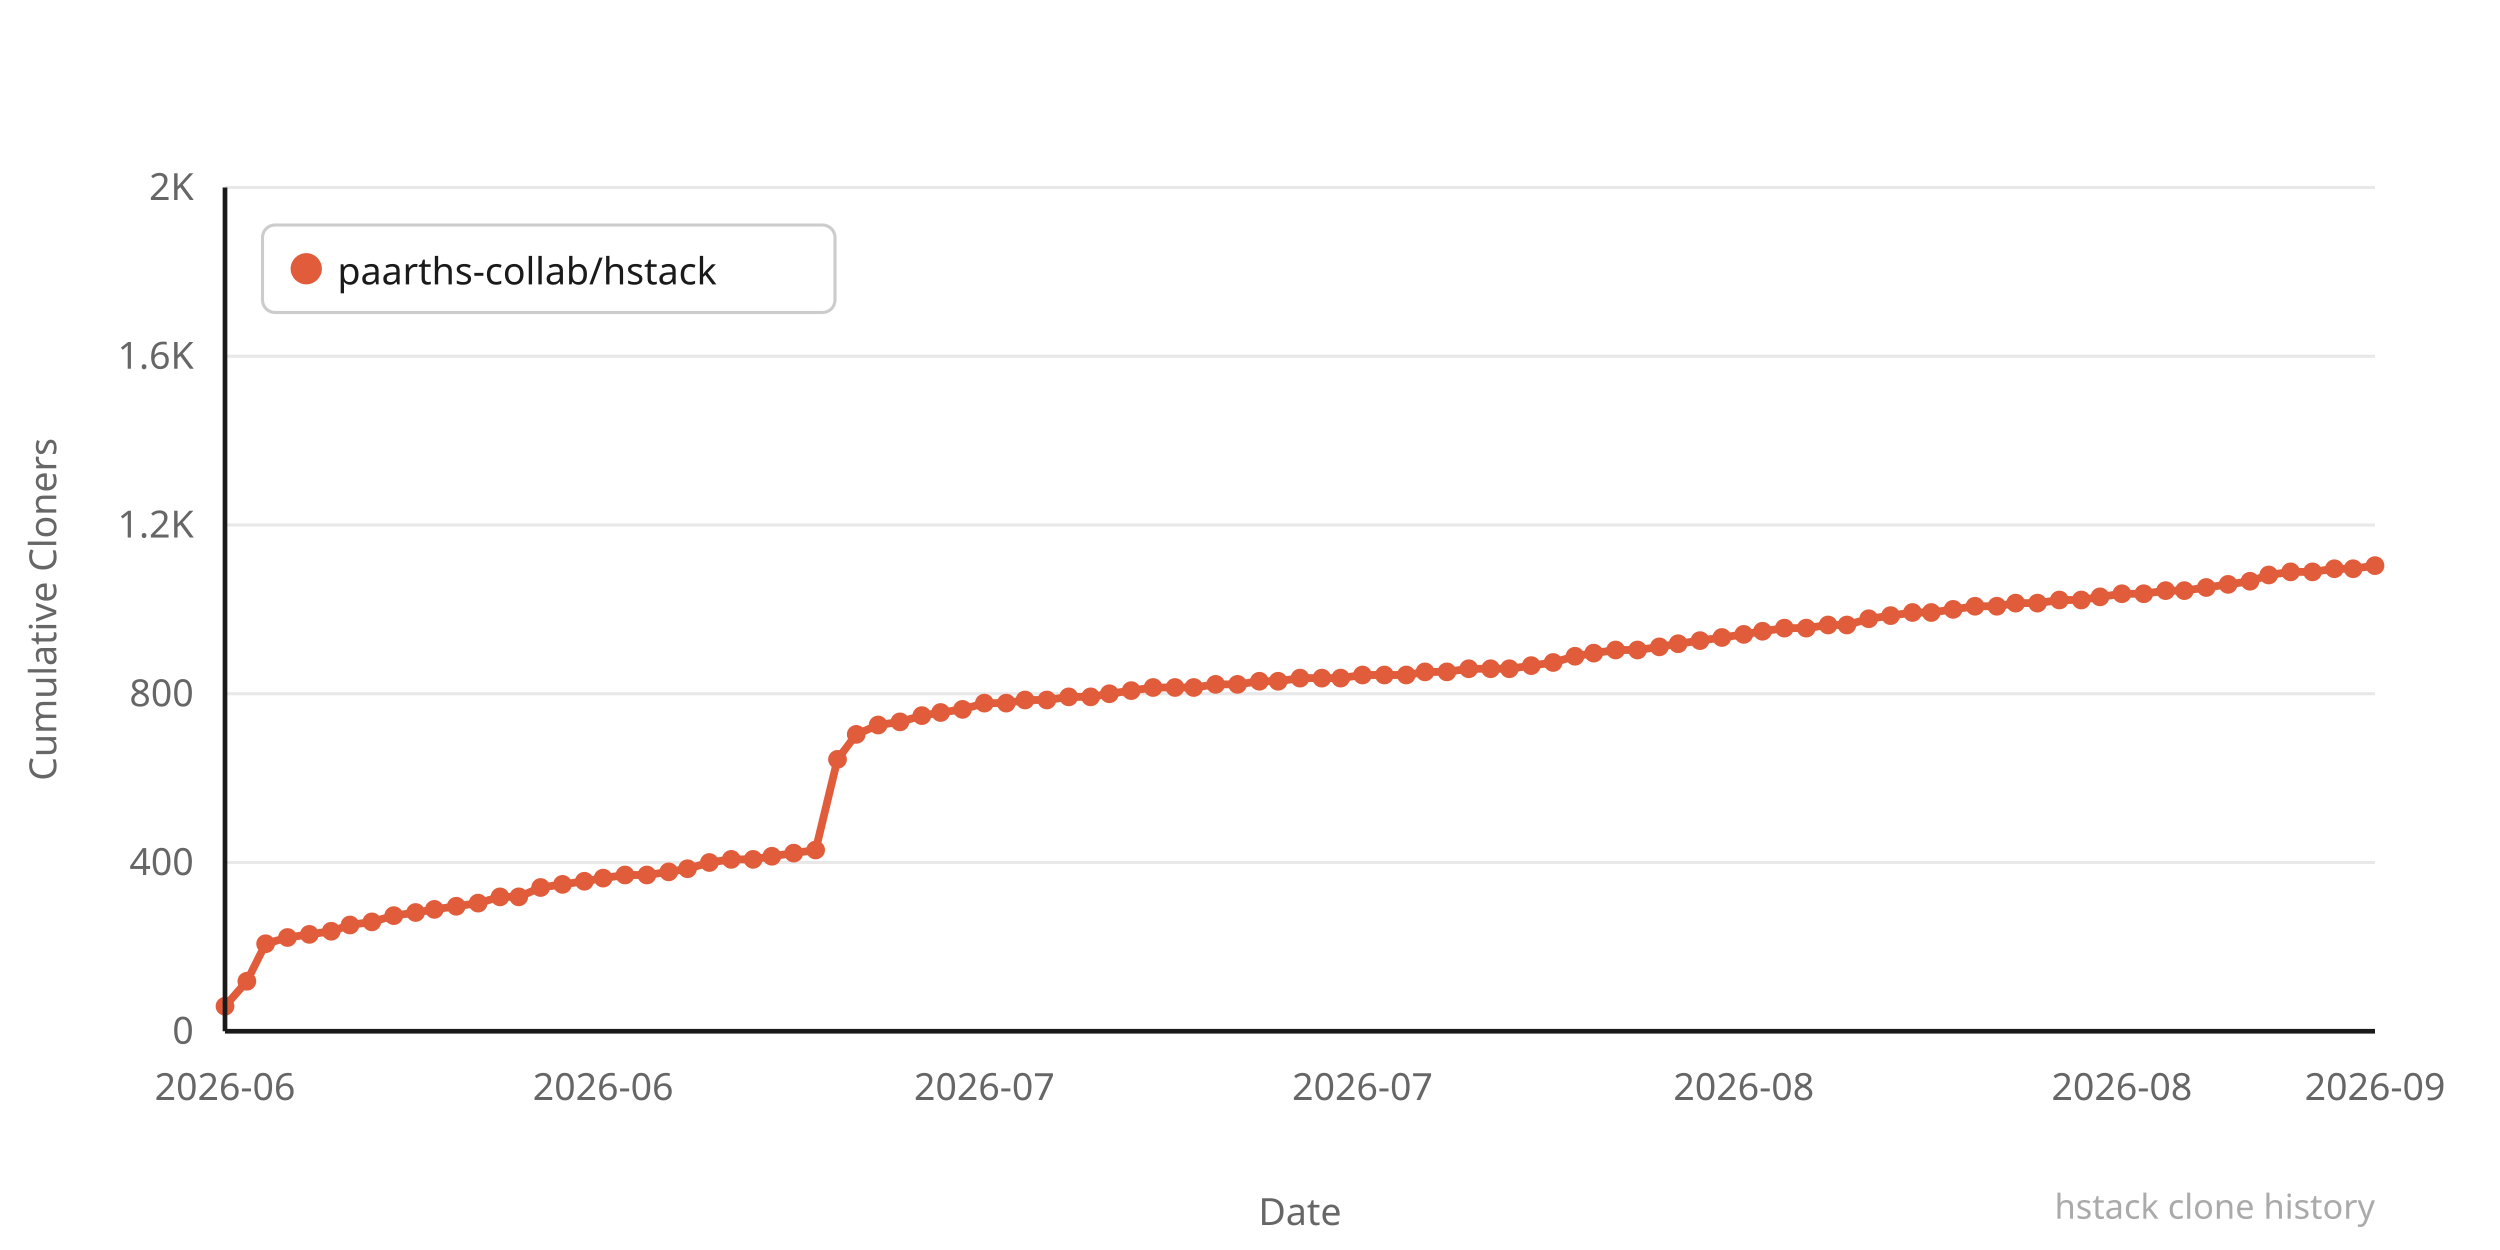
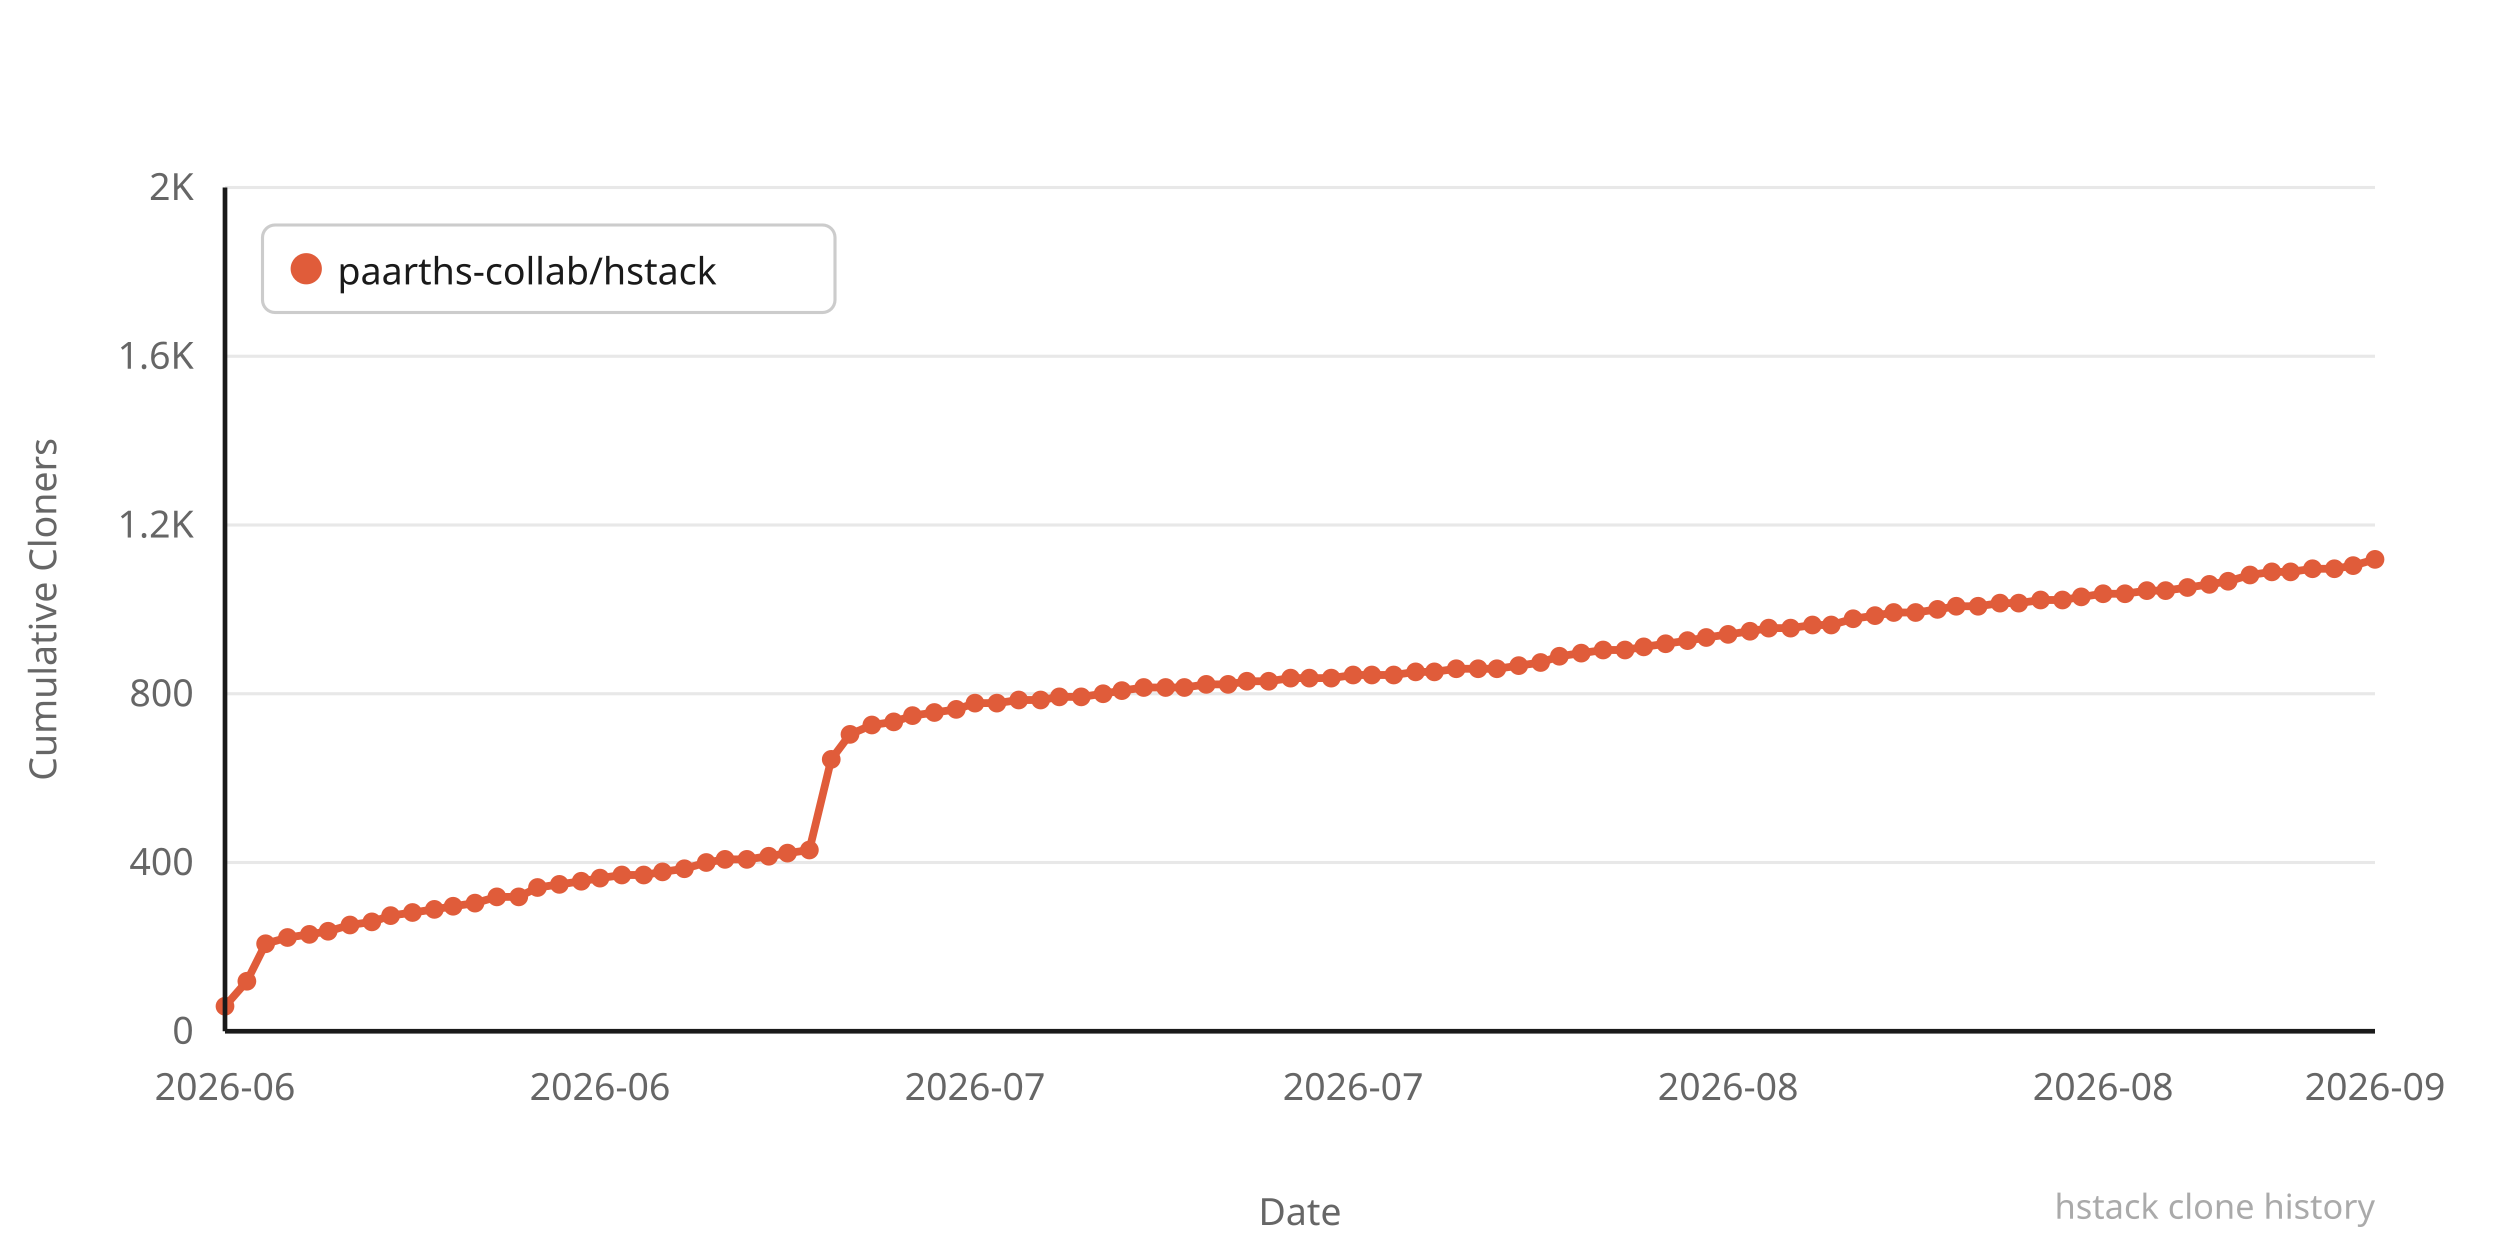
<svg xmlns="http://www.w3.org/2000/svg" width="800" height="400" viewBox="0 0 800 400">
  <rect width="800" height="400" fill="#ffffff" />
  <line x1="72" y1="330" x2="760" y2="330" stroke="#e8e8e8" stroke-width="1" />
  <text x="62" y="334" text-anchor="end" font-family="system-ui,sans-serif" font-size="12" fill="#666666">0</text>
  <line x1="72" y1="276" x2="760" y2="276" stroke="#e8e8e8" stroke-width="1" />
  <text x="62" y="280" text-anchor="end" font-family="system-ui,sans-serif" font-size="12" fill="#666666">400</text>
  <line x1="72" y1="222" x2="760" y2="222" stroke="#e8e8e8" stroke-width="1" />
  <text x="62" y="226" text-anchor="end" font-family="system-ui,sans-serif" font-size="12" fill="#666666">800</text>
  <line x1="72" y1="168" x2="760" y2="168" stroke="#e8e8e8" stroke-width="1" />
  <text x="62" y="172" text-anchor="end" font-family="system-ui,sans-serif" font-size="12" fill="#666666">1.2K</text>
  <line x1="72" y1="114" x2="760" y2="114" stroke="#e8e8e8" stroke-width="1" />
  <text x="62" y="118" text-anchor="end" font-family="system-ui,sans-serif" font-size="12" fill="#666666">1.6K</text>
  <line x1="72" y1="60" x2="760" y2="60" stroke="#e8e8e8" stroke-width="1" />
  <text x="62" y="64" text-anchor="end" font-family="system-ui,sans-serif" font-size="12" fill="#666666">2K</text>
-   <polyline points="72,322 79,314 85,302 92,300 99,299 106,298 112,296 119,295 126,293 133,292 139,291 146,290 153,289 160,287 166,287 173,284 180,283 187,282 193,281 200,280 207,280 214,279 220,278 227,276 234,275 241,275 247,274 254,273 261,272 268,243 274,235 281,232 288,231 295,229 301,228 308,227 315,225 322,225 328,224 335,224 342,223 349,223 355,222 362,221 369,220 376,220 382,220 389,219 396,219 403,218 409,218 416,217 423,217 429,217 436,216 443,216 450,216 456,215 463,215 470,214 477,214 483,214 490,213 497,212 504,210 510,209 517,208 524,208 531,207 537,206 544,205 551,204 558,203 564,202 571,201 578,201 585,200 591,200 598,198 605,197 612,196 618,196 625,195 632,194 639,194 645,193 652,193 659,192 666,192 672,191 679,190 686,190 693,189 699,189 706,188 713,187 720,186 726,184 733,183 740,183 747,182 753,182 760,181" fill="none" stroke="#e05c3a" stroke-width="2.5" stroke-linejoin="round" stroke-linecap="round" />
+   <polyline points="72,322 79,314 85,302 92,300 99,299 105,298 112,296 119,295 125,293 132,292 139,291 145,290 152,289 159,287 166,287 172,284 179,283 186,282 192,281 199,280 206,280 212,279 219,278 226,276 232,275 239,275 246,274 252,273 259,272 266,243 272,235 279,232 286,231 292,229 299,228 306,227 312,225 319,225 326,224 333,224 339,223 346,223 353,222 359,221 366,220 373,220 379,220 386,219 393,219 399,218 406,218 413,217 419,217 426,217 433,216 439,216 446,216 453,215 459,215 466,214 473,214 479,214 486,213 493,212 499,210 506,209 513,208 520,208 526,207 533,206 540,205 546,204 553,203 560,202 566,201 573,201 580,200 586,200 593,198 600,197 606,196 613,196 620,195 626,194 633,194 640,193 646,193 653,192 660,192 666,191 673,190 680,190 687,189 693,189 700,188 707,187 713,186 720,184 727,183 733,183 740,182 747,182 753,181 760,179" fill="none" stroke="#e05c3a" stroke-width="2.5" stroke-linejoin="round" stroke-linecap="round" />
  <circle cx="72" cy="322" r="3" fill="#e05c3a" />
  <circle cx="79" cy="314" r="3" fill="#e05c3a" />
  <circle cx="85" cy="302" r="3" fill="#e05c3a" />
  <circle cx="92" cy="300" r="3" fill="#e05c3a" />
  <circle cx="99" cy="299" r="3" fill="#e05c3a" />
-   <circle cx="106" cy="298" r="3" fill="#e05c3a" />
+   <circle cx="105" cy="298" r="3" fill="#e05c3a" />
  <circle cx="112" cy="296" r="3" fill="#e05c3a" />
  <circle cx="119" cy="295" r="3" fill="#e05c3a" />
-   <circle cx="126" cy="293" r="3" fill="#e05c3a" />
-   <circle cx="133" cy="292" r="3" fill="#e05c3a" />
+   <circle cx="125" cy="293" r="3" fill="#e05c3a" />
+   <circle cx="132" cy="292" r="3" fill="#e05c3a" />
  <circle cx="139" cy="291" r="3" fill="#e05c3a" />
-   <circle cx="146" cy="290" r="3" fill="#e05c3a" />
-   <circle cx="153" cy="289" r="3" fill="#e05c3a" />
-   <circle cx="160" cy="287" r="3" fill="#e05c3a" />
+   <circle cx="145" cy="290" r="3" fill="#e05c3a" />
+   <circle cx="152" cy="289" r="3" fill="#e05c3a" />
+   <circle cx="159" cy="287" r="3" fill="#e05c3a" />
  <circle cx="166" cy="287" r="3" fill="#e05c3a" />
-   <circle cx="173" cy="284" r="3" fill="#e05c3a" />
-   <circle cx="180" cy="283" r="3" fill="#e05c3a" />
-   <circle cx="187" cy="282" r="3" fill="#e05c3a" />
-   <circle cx="193" cy="281" r="3" fill="#e05c3a" />
-   <circle cx="200" cy="280" r="3" fill="#e05c3a" />
-   <circle cx="207" cy="280" r="3" fill="#e05c3a" />
-   <circle cx="214" cy="279" r="3" fill="#e05c3a" />
-   <circle cx="220" cy="278" r="3" fill="#e05c3a" />
-   <circle cx="227" cy="276" r="3" fill="#e05c3a" />
-   <circle cx="234" cy="275" r="3" fill="#e05c3a" />
-   <circle cx="241" cy="275" r="3" fill="#e05c3a" />
-   <circle cx="247" cy="274" r="3" fill="#e05c3a" />
-   <circle cx="254" cy="273" r="3" fill="#e05c3a" />
-   <circle cx="261" cy="272" r="3" fill="#e05c3a" />
-   <circle cx="268" cy="243" r="3" fill="#e05c3a" />
-   <circle cx="274" cy="235" r="3" fill="#e05c3a" />
-   <circle cx="281" cy="232" r="3" fill="#e05c3a" />
-   <circle cx="288" cy="231" r="3" fill="#e05c3a" />
-   <circle cx="295" cy="229" r="3" fill="#e05c3a" />
-   <circle cx="301" cy="228" r="3" fill="#e05c3a" />
-   <circle cx="308" cy="227" r="3" fill="#e05c3a" />
-   <circle cx="315" cy="225" r="3" fill="#e05c3a" />
-   <circle cx="322" cy="225" r="3" fill="#e05c3a" />
-   <circle cx="328" cy="224" r="3" fill="#e05c3a" />
-   <circle cx="335" cy="224" r="3" fill="#e05c3a" />
-   <circle cx="342" cy="223" r="3" fill="#e05c3a" />
-   <circle cx="349" cy="223" r="3" fill="#e05c3a" />
-   <circle cx="355" cy="222" r="3" fill="#e05c3a" />
-   <circle cx="362" cy="221" r="3" fill="#e05c3a" />
-   <circle cx="369" cy="220" r="3" fill="#e05c3a" />
-   <circle cx="376" cy="220" r="3" fill="#e05c3a" />
-   <circle cx="382" cy="220" r="3" fill="#e05c3a" />
-   <circle cx="389" cy="219" r="3" fill="#e05c3a" />
-   <circle cx="396" cy="219" r="3" fill="#e05c3a" />
-   <circle cx="403" cy="218" r="3" fill="#e05c3a" />
-   <circle cx="409" cy="218" r="3" fill="#e05c3a" />
-   <circle cx="416" cy="217" r="3" fill="#e05c3a" />
-   <circle cx="423" cy="217" r="3" fill="#e05c3a" />
-   <circle cx="429" cy="217" r="3" fill="#e05c3a" />
-   <circle cx="436" cy="216" r="3" fill="#e05c3a" />
-   <circle cx="443" cy="216" r="3" fill="#e05c3a" />
-   <circle cx="450" cy="216" r="3" fill="#e05c3a" />
-   <circle cx="456" cy="215" r="3" fill="#e05c3a" />
-   <circle cx="463" cy="215" r="3" fill="#e05c3a" />
-   <circle cx="470" cy="214" r="3" fill="#e05c3a" />
-   <circle cx="477" cy="214" r="3" fill="#e05c3a" />
-   <circle cx="483" cy="214" r="3" fill="#e05c3a" />
-   <circle cx="490" cy="213" r="3" fill="#e05c3a" />
-   <circle cx="497" cy="212" r="3" fill="#e05c3a" />
-   <circle cx="504" cy="210" r="3" fill="#e05c3a" />
-   <circle cx="510" cy="209" r="3" fill="#e05c3a" />
-   <circle cx="517" cy="208" r="3" fill="#e05c3a" />
-   <circle cx="524" cy="208" r="3" fill="#e05c3a" />
-   <circle cx="531" cy="207" r="3" fill="#e05c3a" />
-   <circle cx="537" cy="206" r="3" fill="#e05c3a" />
-   <circle cx="544" cy="205" r="3" fill="#e05c3a" />
-   <circle cx="551" cy="204" r="3" fill="#e05c3a" />
-   <circle cx="558" cy="203" r="3" fill="#e05c3a" />
-   <circle cx="564" cy="202" r="3" fill="#e05c3a" />
-   <circle cx="571" cy="201" r="3" fill="#e05c3a" />
-   <circle cx="578" cy="201" r="3" fill="#e05c3a" />
-   <circle cx="585" cy="200" r="3" fill="#e05c3a" />
-   <circle cx="591" cy="200" r="3" fill="#e05c3a" />
-   <circle cx="598" cy="198" r="3" fill="#e05c3a" />
-   <circle cx="605" cy="197" r="3" fill="#e05c3a" />
-   <circle cx="612" cy="196" r="3" fill="#e05c3a" />
-   <circle cx="618" cy="196" r="3" fill="#e05c3a" />
-   <circle cx="625" cy="195" r="3" fill="#e05c3a" />
-   <circle cx="632" cy="194" r="3" fill="#e05c3a" />
-   <circle cx="639" cy="194" r="3" fill="#e05c3a" />
-   <circle cx="645" cy="193" r="3" fill="#e05c3a" />
-   <circle cx="652" cy="193" r="3" fill="#e05c3a" />
-   <circle cx="659" cy="192" r="3" fill="#e05c3a" />
-   <circle cx="666" cy="192" r="3" fill="#e05c3a" />
-   <circle cx="672" cy="191" r="3" fill="#e05c3a" />
-   <circle cx="679" cy="190" r="3" fill="#e05c3a" />
-   <circle cx="686" cy="190" r="3" fill="#e05c3a" />
+   <circle cx="172" cy="284" r="3" fill="#e05c3a" />
+   <circle cx="179" cy="283" r="3" fill="#e05c3a" />
+   <circle cx="186" cy="282" r="3" fill="#e05c3a" />
+   <circle cx="192" cy="281" r="3" fill="#e05c3a" />
+   <circle cx="199" cy="280" r="3" fill="#e05c3a" />
+   <circle cx="206" cy="280" r="3" fill="#e05c3a" />
+   <circle cx="212" cy="279" r="3" fill="#e05c3a" />
+   <circle cx="219" cy="278" r="3" fill="#e05c3a" />
+   <circle cx="226" cy="276" r="3" fill="#e05c3a" />
+   <circle cx="232" cy="275" r="3" fill="#e05c3a" />
+   <circle cx="239" cy="275" r="3" fill="#e05c3a" />
+   <circle cx="246" cy="274" r="3" fill="#e05c3a" />
+   <circle cx="252" cy="273" r="3" fill="#e05c3a" />
+   <circle cx="259" cy="272" r="3" fill="#e05c3a" />
+   <circle cx="266" cy="243" r="3" fill="#e05c3a" />
+   <circle cx="272" cy="235" r="3" fill="#e05c3a" />
+   <circle cx="279" cy="232" r="3" fill="#e05c3a" />
+   <circle cx="286" cy="231" r="3" fill="#e05c3a" />
+   <circle cx="292" cy="229" r="3" fill="#e05c3a" />
+   <circle cx="299" cy="228" r="3" fill="#e05c3a" />
+   <circle cx="306" cy="227" r="3" fill="#e05c3a" />
+   <circle cx="312" cy="225" r="3" fill="#e05c3a" />
+   <circle cx="319" cy="225" r="3" fill="#e05c3a" />
+   <circle cx="326" cy="224" r="3" fill="#e05c3a" />
+   <circle cx="333" cy="224" r="3" fill="#e05c3a" />
+   <circle cx="339" cy="223" r="3" fill="#e05c3a" />
+   <circle cx="346" cy="223" r="3" fill="#e05c3a" />
+   <circle cx="353" cy="222" r="3" fill="#e05c3a" />
+   <circle cx="359" cy="221" r="3" fill="#e05c3a" />
+   <circle cx="366" cy="220" r="3" fill="#e05c3a" />
+   <circle cx="373" cy="220" r="3" fill="#e05c3a" />
+   <circle cx="379" cy="220" r="3" fill="#e05c3a" />
+   <circle cx="386" cy="219" r="3" fill="#e05c3a" />
+   <circle cx="393" cy="219" r="3" fill="#e05c3a" />
+   <circle cx="399" cy="218" r="3" fill="#e05c3a" />
+   <circle cx="406" cy="218" r="3" fill="#e05c3a" />
+   <circle cx="413" cy="217" r="3" fill="#e05c3a" />
+   <circle cx="419" cy="217" r="3" fill="#e05c3a" />
+   <circle cx="426" cy="217" r="3" fill="#e05c3a" />
+   <circle cx="433" cy="216" r="3" fill="#e05c3a" />
+   <circle cx="439" cy="216" r="3" fill="#e05c3a" />
+   <circle cx="446" cy="216" r="3" fill="#e05c3a" />
+   <circle cx="453" cy="215" r="3" fill="#e05c3a" />
+   <circle cx="459" cy="215" r="3" fill="#e05c3a" />
+   <circle cx="466" cy="214" r="3" fill="#e05c3a" />
+   <circle cx="473" cy="214" r="3" fill="#e05c3a" />
+   <circle cx="479" cy="214" r="3" fill="#e05c3a" />
+   <circle cx="486" cy="213" r="3" fill="#e05c3a" />
+   <circle cx="493" cy="212" r="3" fill="#e05c3a" />
+   <circle cx="499" cy="210" r="3" fill="#e05c3a" />
+   <circle cx="506" cy="209" r="3" fill="#e05c3a" />
+   <circle cx="513" cy="208" r="3" fill="#e05c3a" />
+   <circle cx="520" cy="208" r="3" fill="#e05c3a" />
+   <circle cx="526" cy="207" r="3" fill="#e05c3a" />
+   <circle cx="533" cy="206" r="3" fill="#e05c3a" />
+   <circle cx="540" cy="205" r="3" fill="#e05c3a" />
+   <circle cx="546" cy="204" r="3" fill="#e05c3a" />
+   <circle cx="553" cy="203" r="3" fill="#e05c3a" />
+   <circle cx="560" cy="202" r="3" fill="#e05c3a" />
+   <circle cx="566" cy="201" r="3" fill="#e05c3a" />
+   <circle cx="573" cy="201" r="3" fill="#e05c3a" />
+   <circle cx="580" cy="200" r="3" fill="#e05c3a" />
+   <circle cx="586" cy="200" r="3" fill="#e05c3a" />
+   <circle cx="593" cy="198" r="3" fill="#e05c3a" />
+   <circle cx="600" cy="197" r="3" fill="#e05c3a" />
+   <circle cx="606" cy="196" r="3" fill="#e05c3a" />
+   <circle cx="613" cy="196" r="3" fill="#e05c3a" />
+   <circle cx="620" cy="195" r="3" fill="#e05c3a" />
+   <circle cx="626" cy="194" r="3" fill="#e05c3a" />
+   <circle cx="633" cy="194" r="3" fill="#e05c3a" />
+   <circle cx="640" cy="193" r="3" fill="#e05c3a" />
+   <circle cx="646" cy="193" r="3" fill="#e05c3a" />
+   <circle cx="653" cy="192" r="3" fill="#e05c3a" />
+   <circle cx="660" cy="192" r="3" fill="#e05c3a" />
+   <circle cx="666" cy="191" r="3" fill="#e05c3a" />
+   <circle cx="673" cy="190" r="3" fill="#e05c3a" />
+   <circle cx="680" cy="190" r="3" fill="#e05c3a" />
+   <circle cx="687" cy="189" r="3" fill="#e05c3a" />
  <circle cx="693" cy="189" r="3" fill="#e05c3a" />
-   <circle cx="699" cy="189" r="3" fill="#e05c3a" />
-   <circle cx="706" cy="188" r="3" fill="#e05c3a" />
-   <circle cx="713" cy="187" r="3" fill="#e05c3a" />
-   <circle cx="720" cy="186" r="3" fill="#e05c3a" />
-   <circle cx="726" cy="184" r="3" fill="#e05c3a" />
+   <circle cx="700" cy="188" r="3" fill="#e05c3a" />
+   <circle cx="707" cy="187" r="3" fill="#e05c3a" />
+   <circle cx="713" cy="186" r="3" fill="#e05c3a" />
+   <circle cx="720" cy="184" r="3" fill="#e05c3a" />
+   <circle cx="727" cy="183" r="3" fill="#e05c3a" />
  <circle cx="733" cy="183" r="3" fill="#e05c3a" />
-   <circle cx="740" cy="183" r="3" fill="#e05c3a" />
+   <circle cx="740" cy="182" r="3" fill="#e05c3a" />
  <circle cx="747" cy="182" r="3" fill="#e05c3a" />
-   <circle cx="753" cy="182" r="3" fill="#e05c3a" />
-   <circle cx="760" cy="181" r="3" fill="#e05c3a" />
+   <circle cx="753" cy="181" r="3" fill="#e05c3a" />
+   <circle cx="760" cy="179" r="3" fill="#e05c3a" />
  <text x="72" y="352" text-anchor="middle" font-family="system-ui,sans-serif" font-size="12" fill="#666666">2026-06</text>
-   <text x="193" y="352" text-anchor="middle" font-family="system-ui,sans-serif" font-size="12" fill="#666666">2026-06</text>
-   <text x="315" y="352" text-anchor="middle" font-family="system-ui,sans-serif" font-size="12" fill="#666666">2026-07</text>
-   <text x="436" y="352" text-anchor="middle" font-family="system-ui,sans-serif" font-size="12" fill="#666666">2026-07</text>
-   <text x="558" y="352" text-anchor="middle" font-family="system-ui,sans-serif" font-size="12" fill="#666666">2026-08</text>
-   <text x="679" y="352" text-anchor="middle" font-family="system-ui,sans-serif" font-size="12" fill="#666666">2026-08</text>
+   <text x="192" y="352" text-anchor="middle" font-family="system-ui,sans-serif" font-size="12" fill="#666666">2026-06</text>
+   <text x="312" y="352" text-anchor="middle" font-family="system-ui,sans-serif" font-size="12" fill="#666666">2026-07</text>
+   <text x="433" y="352" text-anchor="middle" font-family="system-ui,sans-serif" font-size="12" fill="#666666">2026-07</text>
+   <text x="553" y="352" text-anchor="middle" font-family="system-ui,sans-serif" font-size="12" fill="#666666">2026-08</text>
+   <text x="673" y="352" text-anchor="middle" font-family="system-ui,sans-serif" font-size="12" fill="#666666">2026-08</text>
  <text x="760" y="352" text-anchor="middle" font-family="system-ui,sans-serif" font-size="12" fill="#666666">2026-09</text>
  <text x="-195" y="18" transform="rotate(-90)" text-anchor="middle" font-family="system-ui,sans-serif" font-size="12" fill="#666666">Cumulative Cloners</text>
  <text x="416" y="392" text-anchor="middle" font-family="system-ui,sans-serif" font-size="12" fill="#666666">Date</text>
  <line x1="72" y1="60" x2="72" y2="330" stroke="#1a1a1a" stroke-width="1.5" />
  <line x1="72" y1="330" x2="760" y2="330" stroke="#1a1a1a" stroke-width="1.5" />
  <rect x="84" y="72" width="183.2" height="28" rx="4" fill="#ffffff" stroke="#cccccc" stroke-width="1" />
  <circle cx="98" cy="86" r="5" fill="#e05c3a" />
  <text x="108" y="91" font-family="system-ui,sans-serif" font-size="12" fill="#1a1a1a">paarths-collab/hstack</text>
  <text x="760" y="390" text-anchor="end" font-family="system-ui,sans-serif" font-size="11" fill="#aaaaaa">hstack clone history</text>
</svg>
